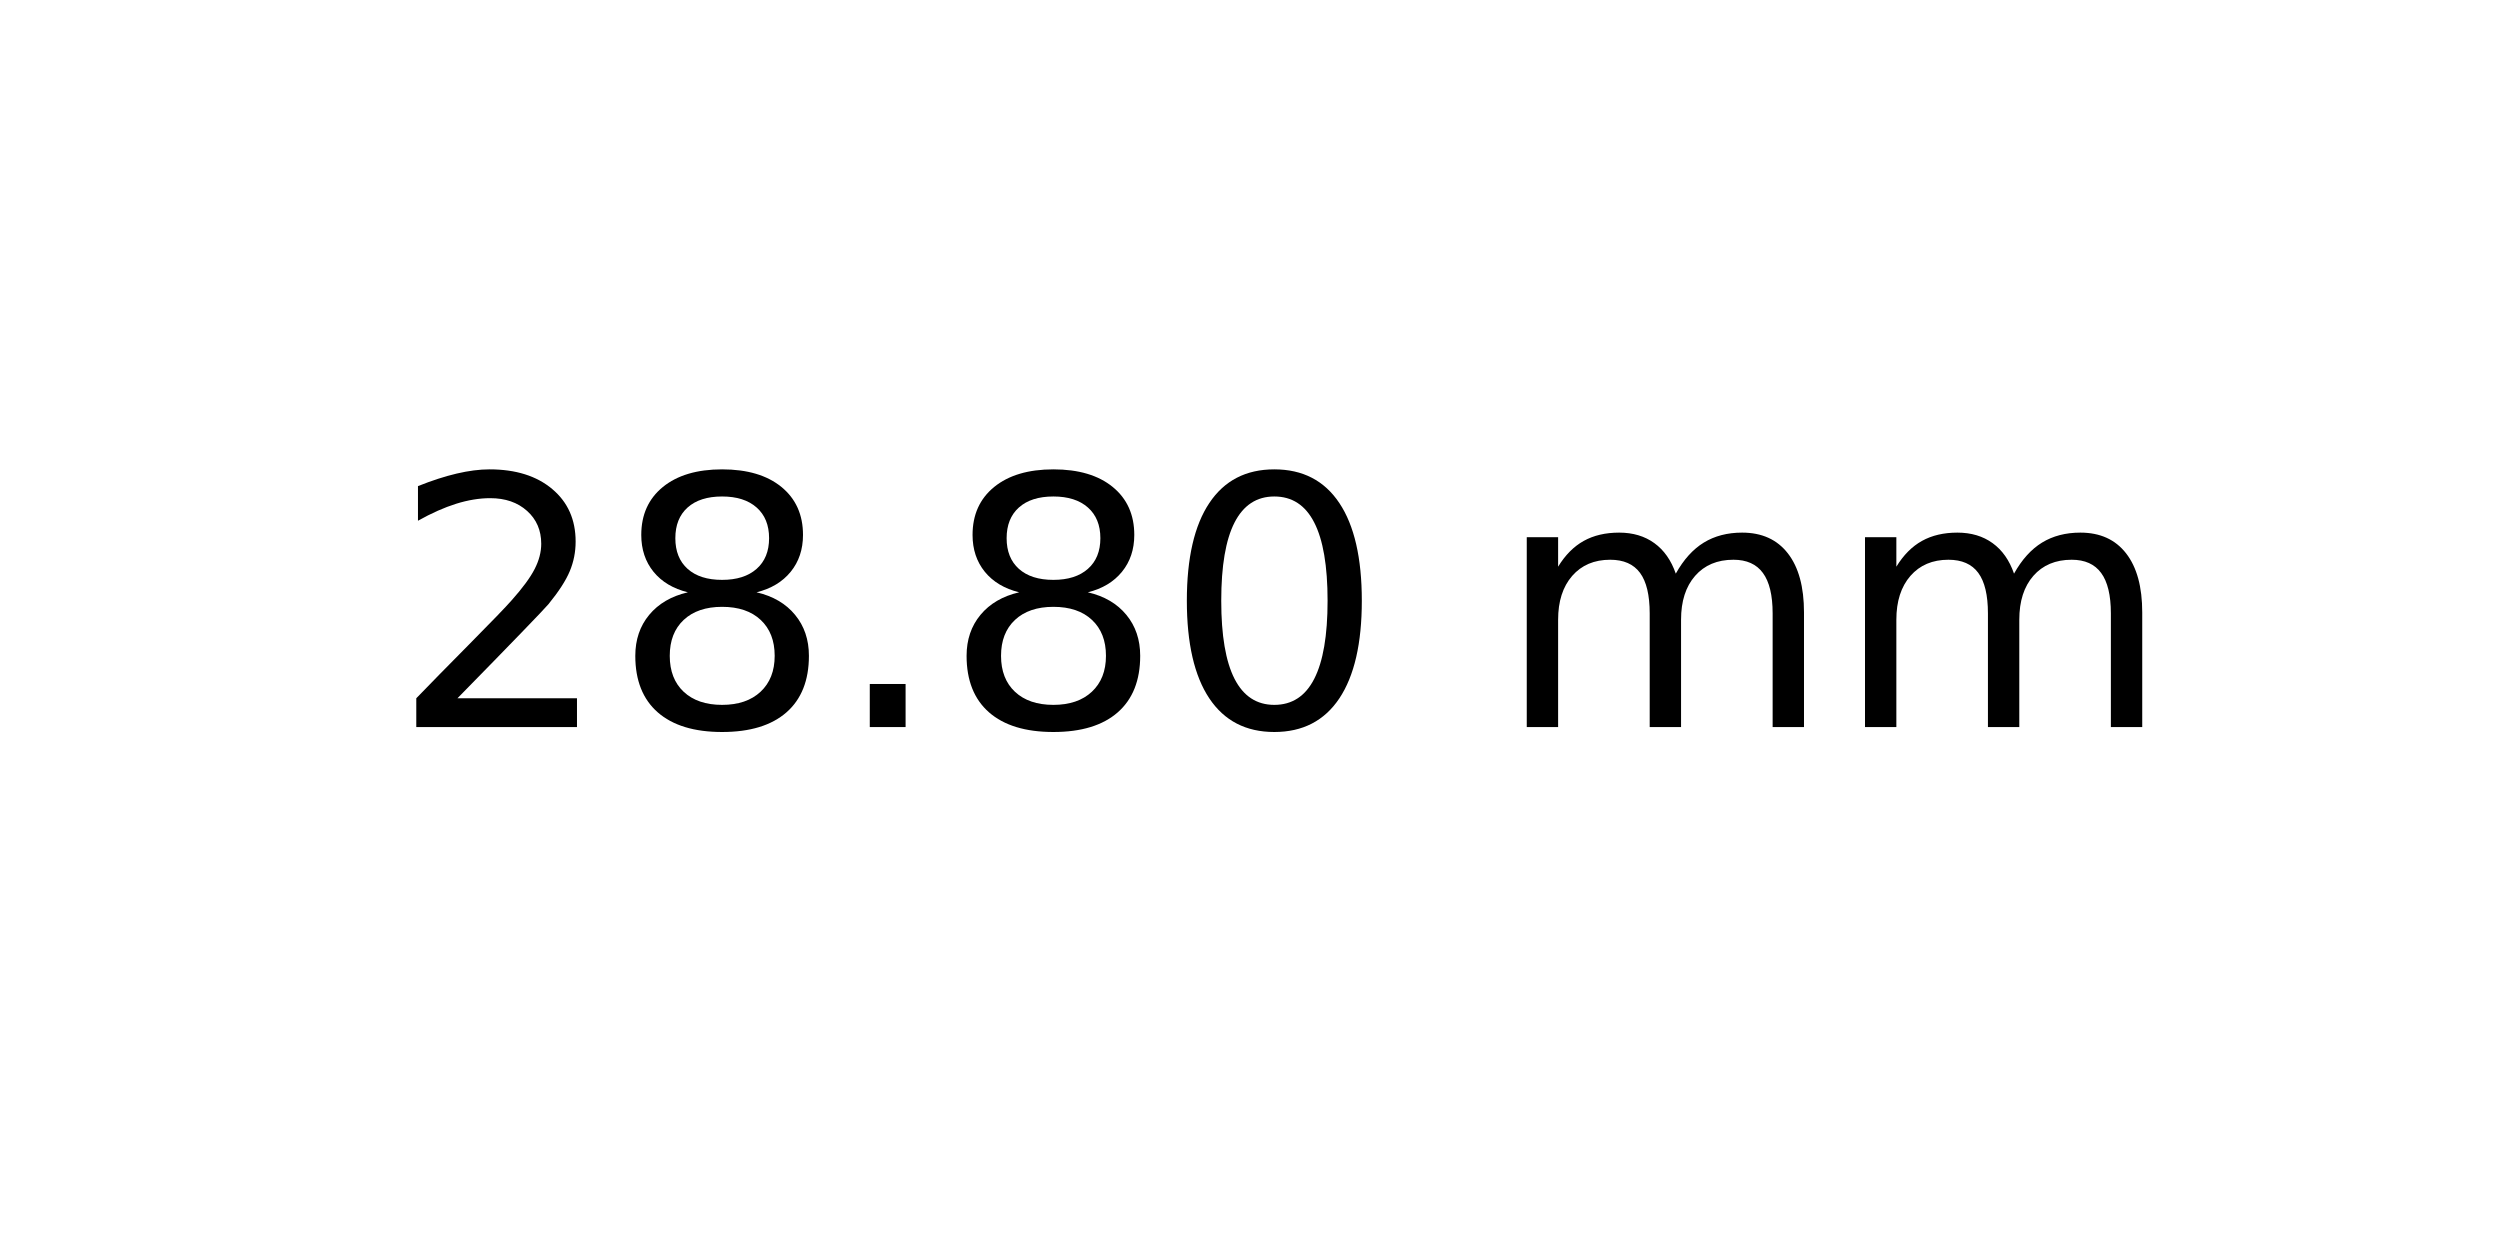
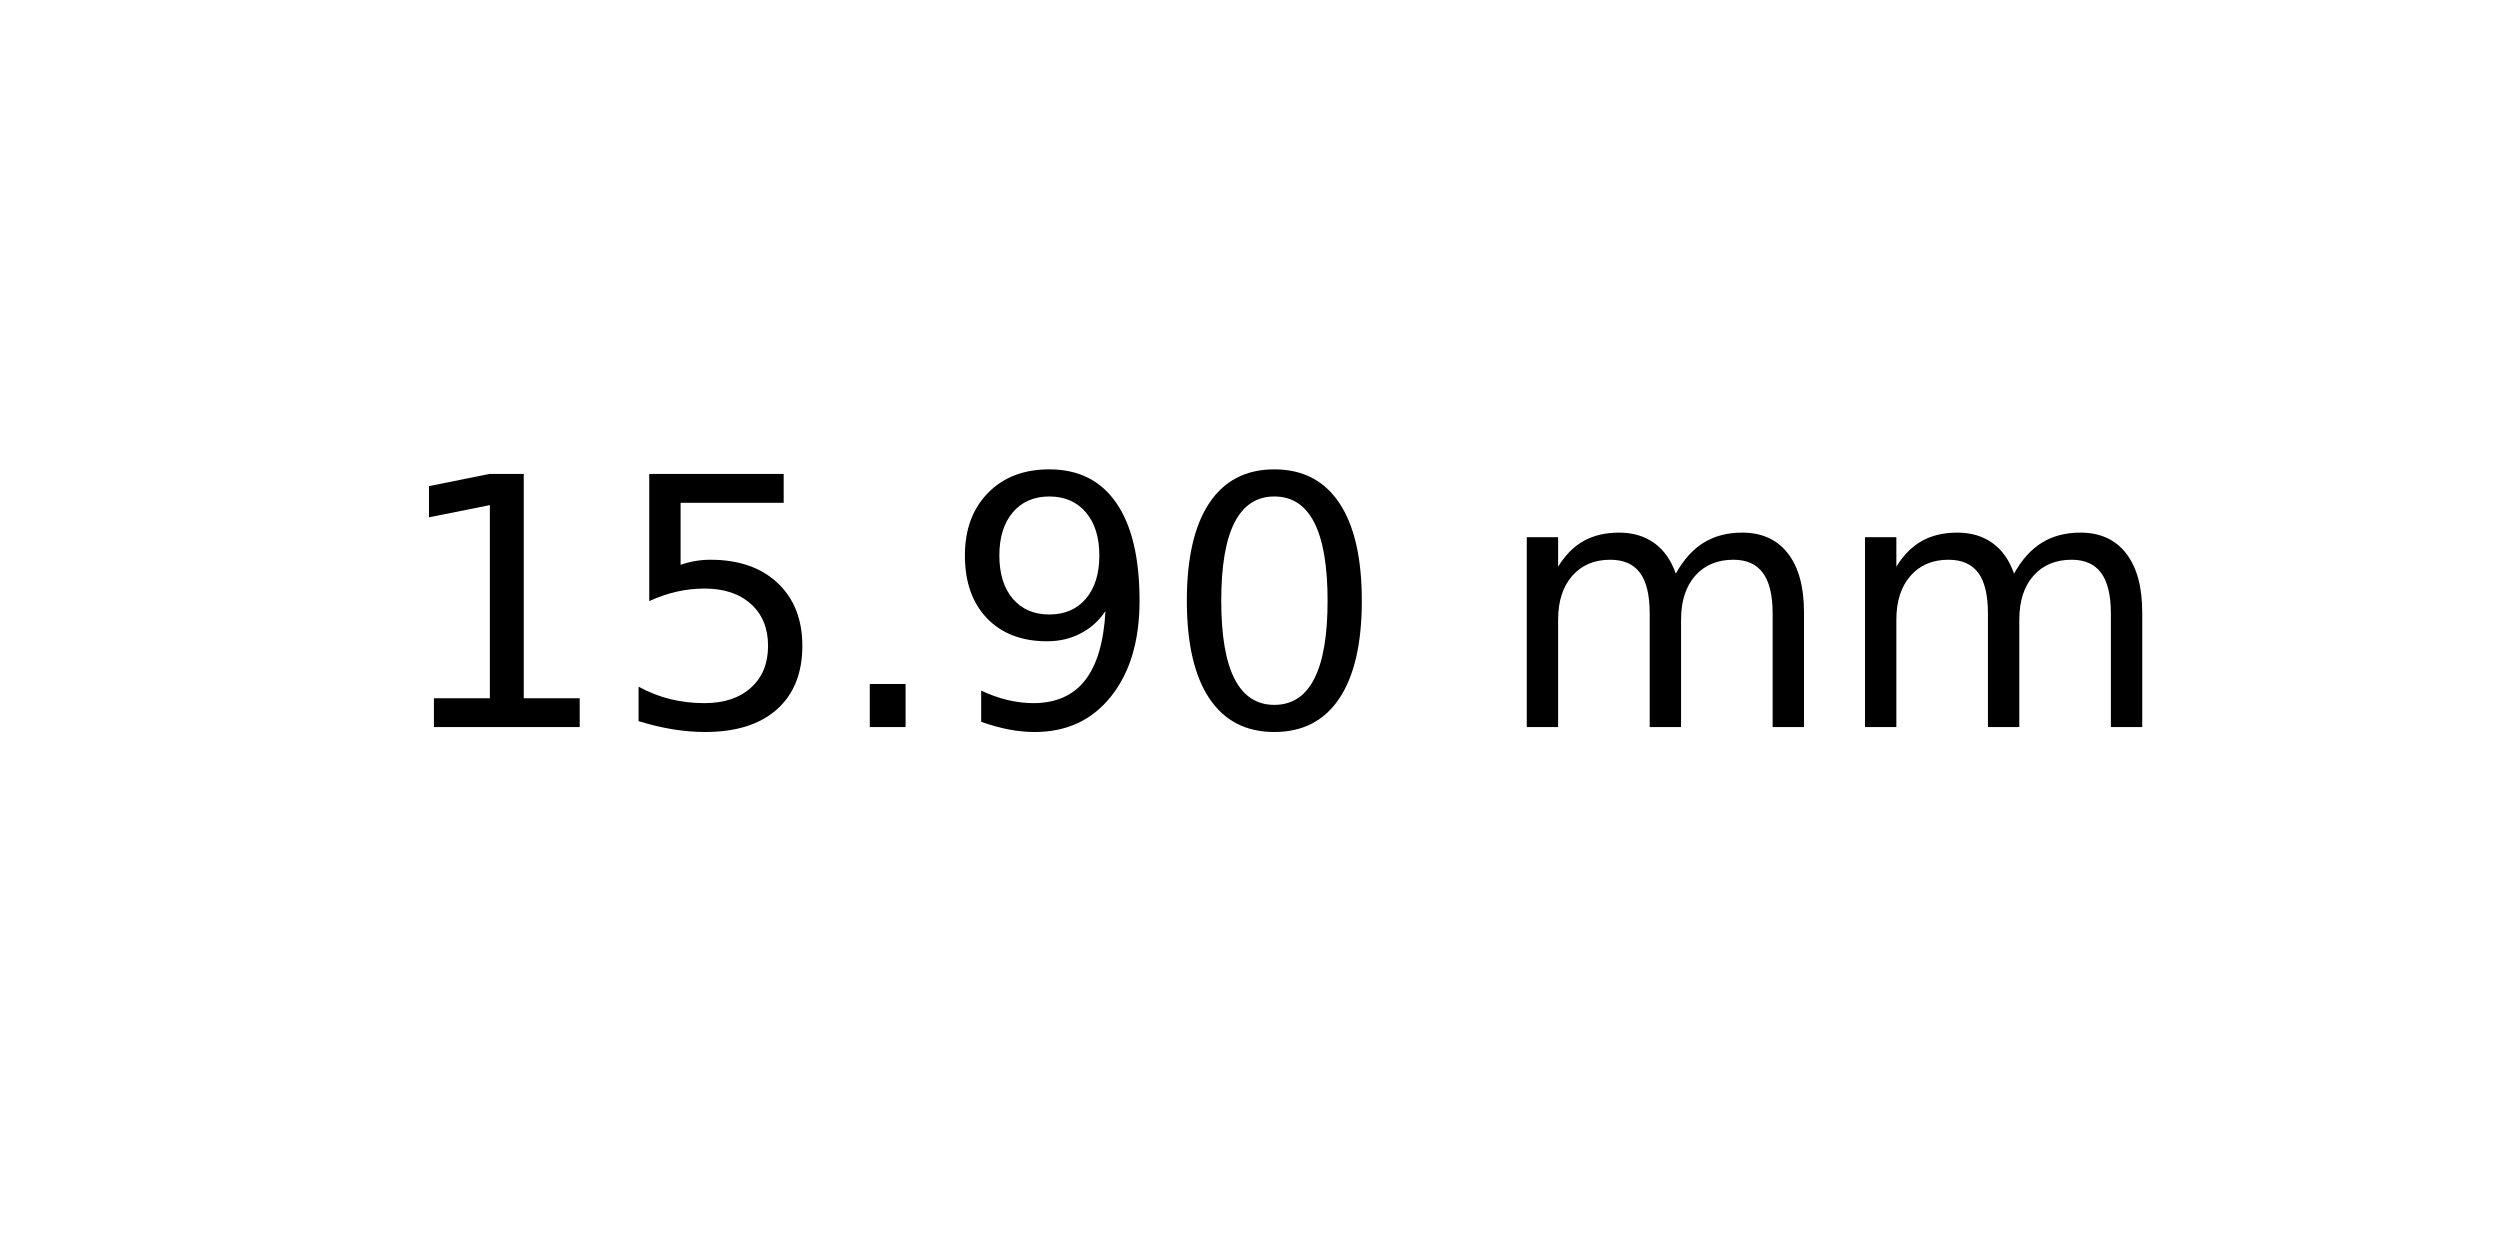
<svg xmlns="http://www.w3.org/2000/svg" xmlns:xlink="http://www.w3.org/1999/xlink" width="72pt" height="36pt" viewBox="0 0 72 36" version="1.1">
  <defs>
    <style type="text/css">*{stroke-linejoin: round; stroke-linecap: butt}</style>
  </defs>
  <g id="figure_1">
    <g id="axes_1">
      <g id="text_1">
        <g transform="translate(11.25625 20.93937) scale(0.1 -0.1)">
          <defs>
-             <path id="DejaVuSans-32" d="M 1228 531  L 3431 531  L 3431 0  L 469 0  L 469 531  Q 828 903 1448 1529  Q 2069 2156 2228 2338  Q 2531 2678 2651 2914  Q 2772 3150 2772 3378  Q 2772 3750 2511 3984  Q 2250 4219 1831 4219  Q 1534 4219 1204 4116  Q 875 4013 500 3803  L 500 4441  Q 881 4594 1212 4672  Q 1544 4750 1819 4750  Q 2544 4750 2975 4387  Q 3406 4025 3406 3419  Q 3406 3131 3298 2873  Q 3191 2616 2906 2266  Q 2828 2175 2409 1742  Q 1991 1309 1228 531  z " transform="scale(0.015625)" />
-             <path id="DejaVuSans-38" d="M 2034 2216  Q 1584 2216 1326 1975  Q 1069 1734 1069 1313  Q 1069 891 1326 650  Q 1584 409 2034 409  Q 2484 409 2743 651  Q 3003 894 3003 1313  Q 3003 1734 2745 1975  Q 2488 2216 2034 2216  z M 1403 2484  Q 997 2584 770 2862  Q 544 3141 544 3541  Q 544 4100 942 4425  Q 1341 4750 2034 4750  Q 2731 4750 3128 4425  Q 3525 4100 3525 3541  Q 3525 3141 3298 2862  Q 3072 2584 2669 2484  Q 3125 2378 3379 2068  Q 3634 1759 3634 1313  Q 3634 634 3220 271  Q 2806 -91 2034 -91  Q 1263 -91 848 271  Q 434 634 434 1313  Q 434 1759 690 2068  Q 947 2378 1403 2484  z M 1172 3481  Q 1172 3119 1398 2916  Q 1625 2713 2034 2713  Q 2441 2713 2670 2916  Q 2900 3119 2900 3481  Q 2900 3844 2670 4047  Q 2441 4250 2034 4250  Q 1625 4250 1398 4047  Q 1172 3844 1172 3481  z " transform="scale(0.015625)" />
+             <path id="DejaVuSans-31" d="M 794 531  L 1825 531  L 1825 4091  L 703 3866  L 703 4441  L 1819 4666  L 2450 4666  L 2450 531  L 3481 531  L 3481 0  L 794 0  L 794 531  z " transform="scale(0.015625)" />
+             <path id="DejaVuSans-35" d="M 691 4666  L 3169 4666  L 3169 4134  L 1269 4134  L 1269 2991  Q 1406 3038 1543 3061  Q 1681 3084 1819 3084  Q 2600 3084 3056 2656  Q 3513 2228 3513 1497  Q 3513 744 3044 326  Q 2575 -91 1722 -91  Q 1428 -91 1123 -41  Q 819 9 494 109  L 494 744  Q 775 591 1075 516  Q 1375 441 1709 441  Q 2250 441 2565 725  Q 2881 1009 2881 1497  Q 2881 1984 2565 2268  Q 2250 2553 1709 2553  Q 1456 2553 1204 2497  Q 953 2441 691 2322  L 691 4666  z " transform="scale(0.015625)" />
            <path id="DejaVuSans-2e" d="M 684 794  L 1344 794  L 1344 0  L 684 0  L 684 794  z " transform="scale(0.015625)" />
+             <path id="DejaVuSans-39" d="M 703 97  L 703 672  Q 941 559 1184 500  Q 1428 441 1663 441  Q 2288 441 2617 861  Q 2947 1281 2994 2138  Q 2813 1869 2534 1725  Q 2256 1581 1919 1581  Q 1219 1581 811 2004  Q 403 2428 403 3163  Q 403 3881 828 4315  Q 1253 4750 1959 4750  Q 2769 4750 3195 4129  Q 3622 3509 3622 2328  Q 3622 1225 3098 567  Q 2575 -91 1691 -91  Q 1453 -91 1209 -44  Q 966 3 703 97  z M 1959 2075  Q 2384 2075 2632 2365  Q 2881 2656 2881 3163  Q 2881 3666 2632 3958  Q 2384 4250 1959 4250  Q 1534 4250 1286 3958  Q 1038 3666 1038 3163  Q 1038 2656 1286 2365  Q 1534 2075 1959 2075  z " transform="scale(0.015625)" />
            <path id="DejaVuSans-30" d="M 2034 4250  Q 1547 4250 1301 3770  Q 1056 3291 1056 2328  Q 1056 1369 1301 889  Q 1547 409 2034 409  Q 2525 409 2770 889  Q 3016 1369 3016 2328  Q 3016 3291 2770 3770  Q 2525 4250 2034 4250  z M 2034 4750  Q 2819 4750 3233 4129  Q 3647 3509 3647 2328  Q 3647 1150 3233 529  Q 2819 -91 2034 -91  Q 1250 -91 836 529  Q 422 1150 422 2328  Q 422 3509 836 4129  Q 1250 4750 2034 4750  z " transform="scale(0.015625)" />
            <path id="DejaVuSans-20" transform="scale(0.015625)" />
            <path id="DejaVuSans-6d" d="M 3328 2828  Q 3544 3216 3844 3400  Q 4144 3584 4550 3584  Q 5097 3584 5394 3201  Q 5691 2819 5691 2113  L 5691 0  L 5113 0  L 5113 2094  Q 5113 2597 4934 2840  Q 4756 3084 4391 3084  Q 3944 3084 3684 2787  Q 3425 2491 3425 1978  L 3425 0  L 2847 0  L 2847 2094  Q 2847 2600 2669 2842  Q 2491 3084 2119 3084  Q 1678 3084 1418 2786  Q 1159 2488 1159 1978  L 1159 0  L 581 0  L 581 3500  L 1159 3500  L 1159 2956  Q 1356 3278 1631 3431  Q 1906 3584 2284 3584  Q 2666 3584 2933 3390  Q 3200 3197 3328 2828  z " transform="scale(0.015625)" />
          </defs>
-           <use xlink:href="#DejaVuSans-32" />
-           <use xlink:href="#DejaVuSans-38" x="63.623" />
+           <use xlink:href="#DejaVuSans-31" />
+           <use xlink:href="#DejaVuSans-35" x="63.623" />
          <use xlink:href="#DejaVuSans-2e" x="127.246" />
-           <use xlink:href="#DejaVuSans-38" x="159.033" />
+           <use xlink:href="#DejaVuSans-39" x="159.033" />
          <use xlink:href="#DejaVuSans-30" x="222.656" />
          <use xlink:href="#DejaVuSans-20" x="286.279" />
          <use xlink:href="#DejaVuSans-6d" x="318.066" />
          <use xlink:href="#DejaVuSans-6d" x="415.479" />
        </g>
      </g>
    </g>
  </g>
</svg>
